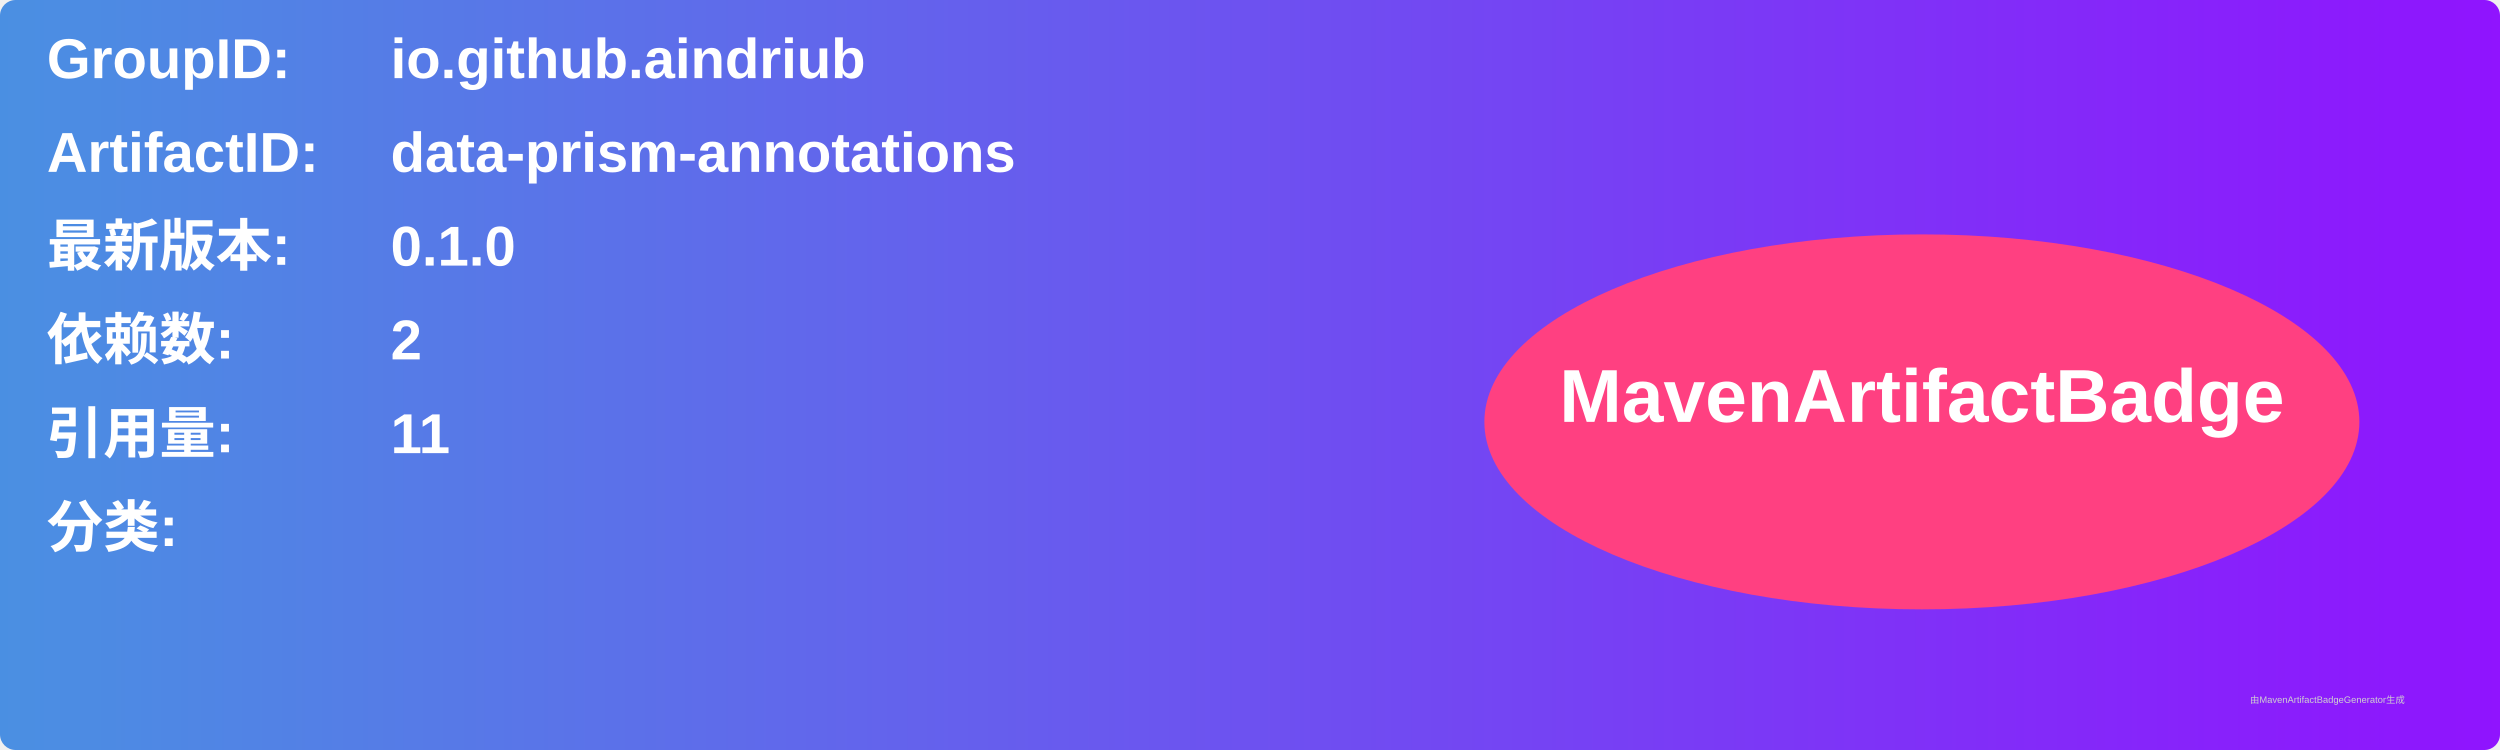
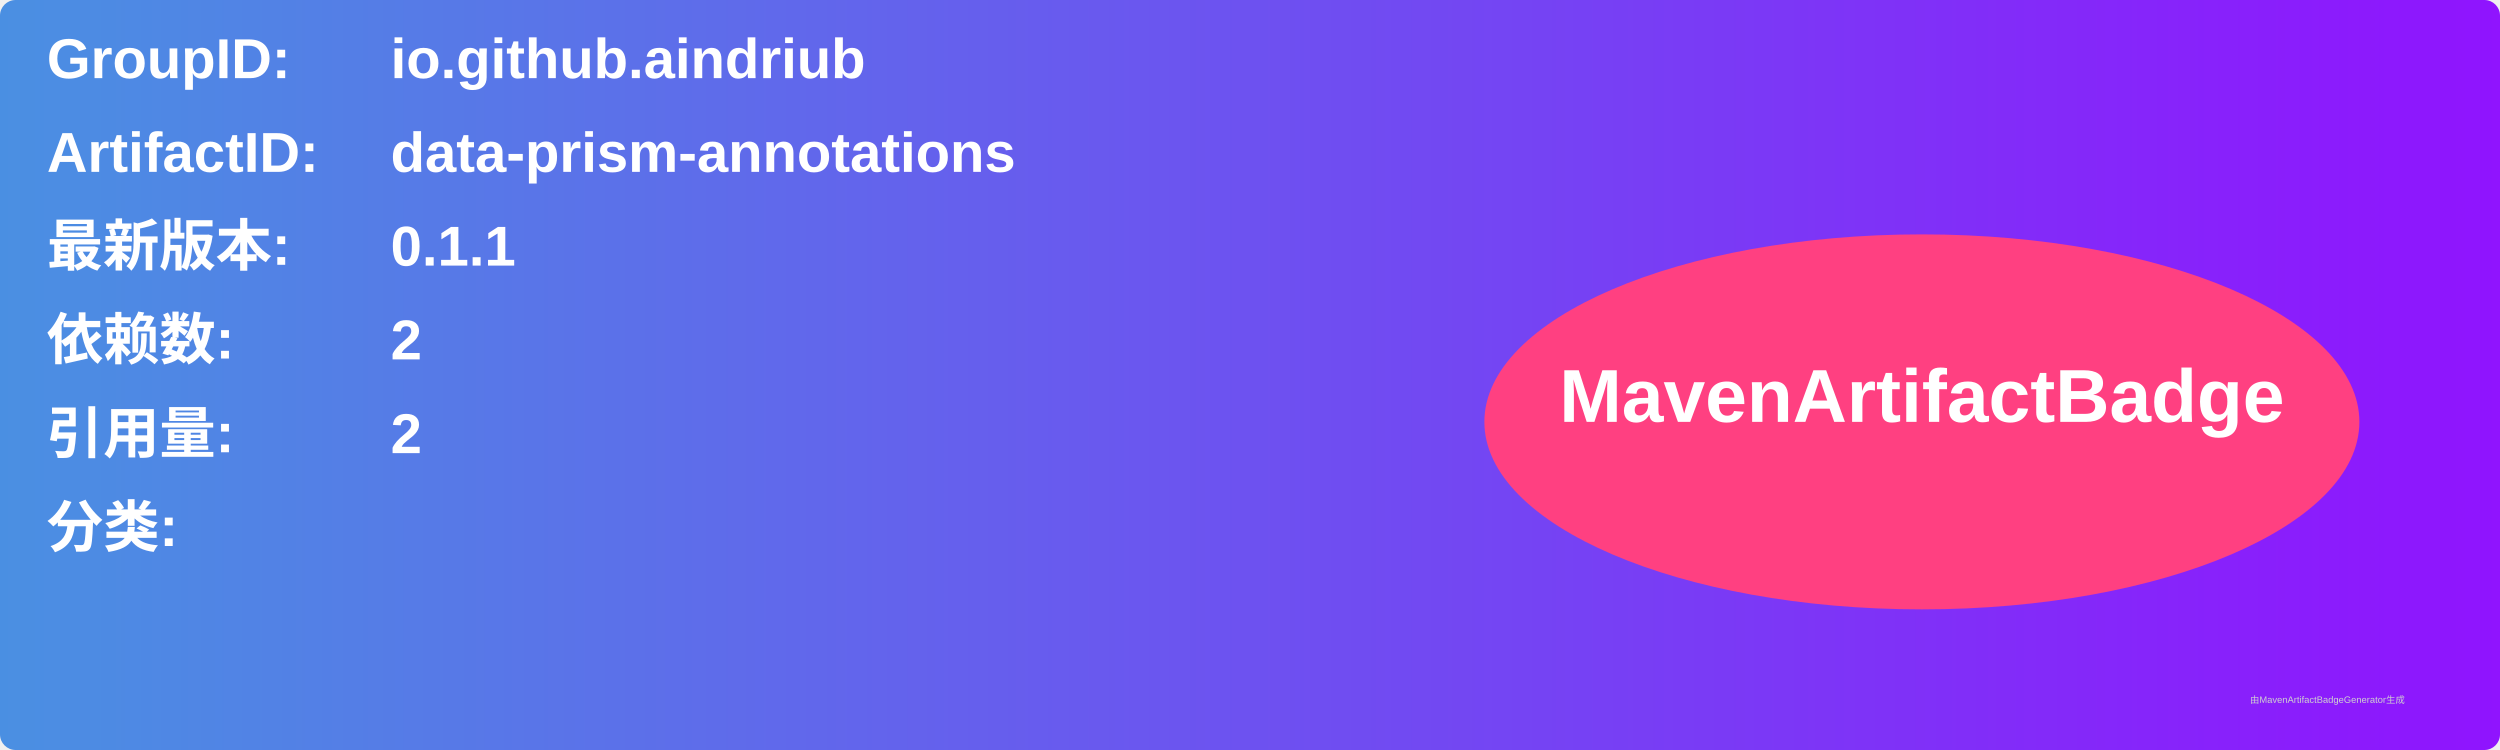
<svg xmlns="http://www.w3.org/2000/svg" width="800" height="240" viewBox="0 0 800 240">
  <linearGradient id="grad" x1="0%" y1="0%" x2="100%" y2="0%">
    <stop offset="0%" stop-color="#4a90e2" />
    <stop offset="100%" stop-color="#9013fe" />
  </linearGradient>
  <rect width="100%" height="100%" rx="5" ry="5" fill="url(#grad)" />
  <g transform="translate(15, 15)">
    <text x="0" y="10" font-family="Arial" font-size="18" fill="white" font-weight="bold" width="260">GroupID:</text>
    <text x="110" y="10" font-family="Arial" font-size="18" fill="white" font-weight="bold" width="460">io.github.aindriub</text>
    <text x="0" y="40" font-family="Arial" font-size="18" fill="white" font-weight="bold" width="260">ArtifactID:</text>
    <text x="110" y="40" font-family="Arial" font-size="18" fill="white" font-weight="bold" width="460">data-prism-annotations</text>
    <text x="0" y="70" font-family="Arial" font-size="18" fill="white" font-weight="bold">最新版本:</text>
    <text x="110" y="70" font-family="Arial" font-size="18" fill="white" font-weight="bold">
-       <tspan font-weight="bold">0.1.0</tspan>
+       <tspan font-weight="bold">0.1.1</tspan>
    </text>
    <text x="0" y="100" font-family="Arial" font-size="18" fill="white" font-weight="bold">依赖数: </text>
    <text x="110" y="100" font-family="Arial" font-size="18" fill="white">
      <tspan font-weight="bold">2</tspan>
    </text>
    <text x="0" y="130" font-family="Arial" font-size="18" fill="white" font-weight="bold">引用量: </text>
    <text x="110" y="130" font-family="Arial" font-size="18" fill="white">
-       <tspan font-weight="bold">11</tspan>
+       <tspan font-weight="bold">2</tspan>
    </text>
    <text x="0" y="160" font-family="Arial" font-size="18" fill="white" font-weight="bold">分类:</text>
    <text x="10" y="190" font-family="Arial" font-size="10" fill="white">
      <tspan font-weight="bold" />
    </text>
    <ellipse cx="600" cy="120" rx="140" ry="60" fill="#ff4081" />
    <text x="600" y="120" text-anchor="middle" font-family="Arial" font-size="24" fill="white" font-weight="bold">MavenArtifactBadge</text>
  </g>
  <text x="720" y="225" font-family="Arial" font-size="3" fill="#d0d0d0">由MavenArtifactBadgeGenerator生成</text>
</svg>
